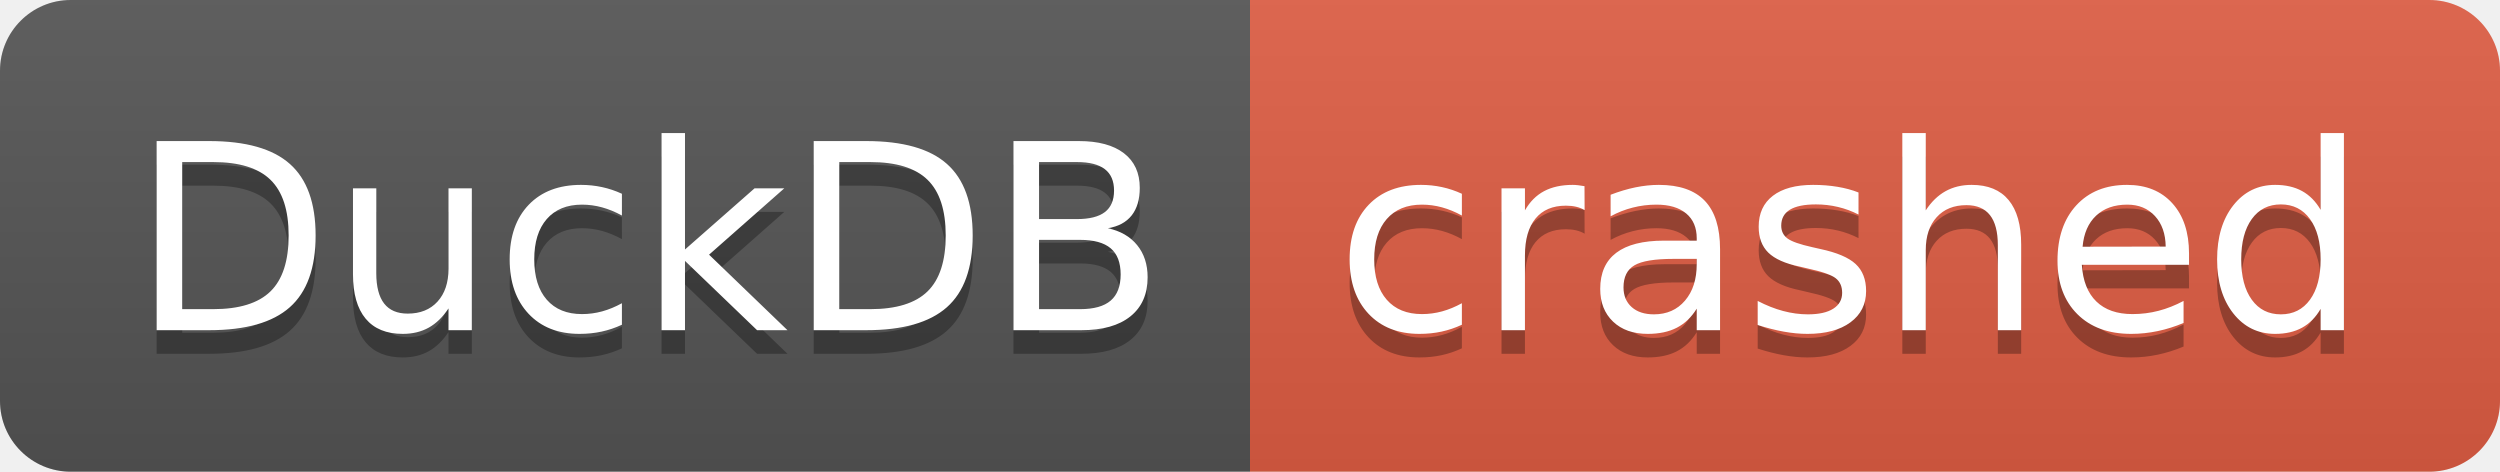
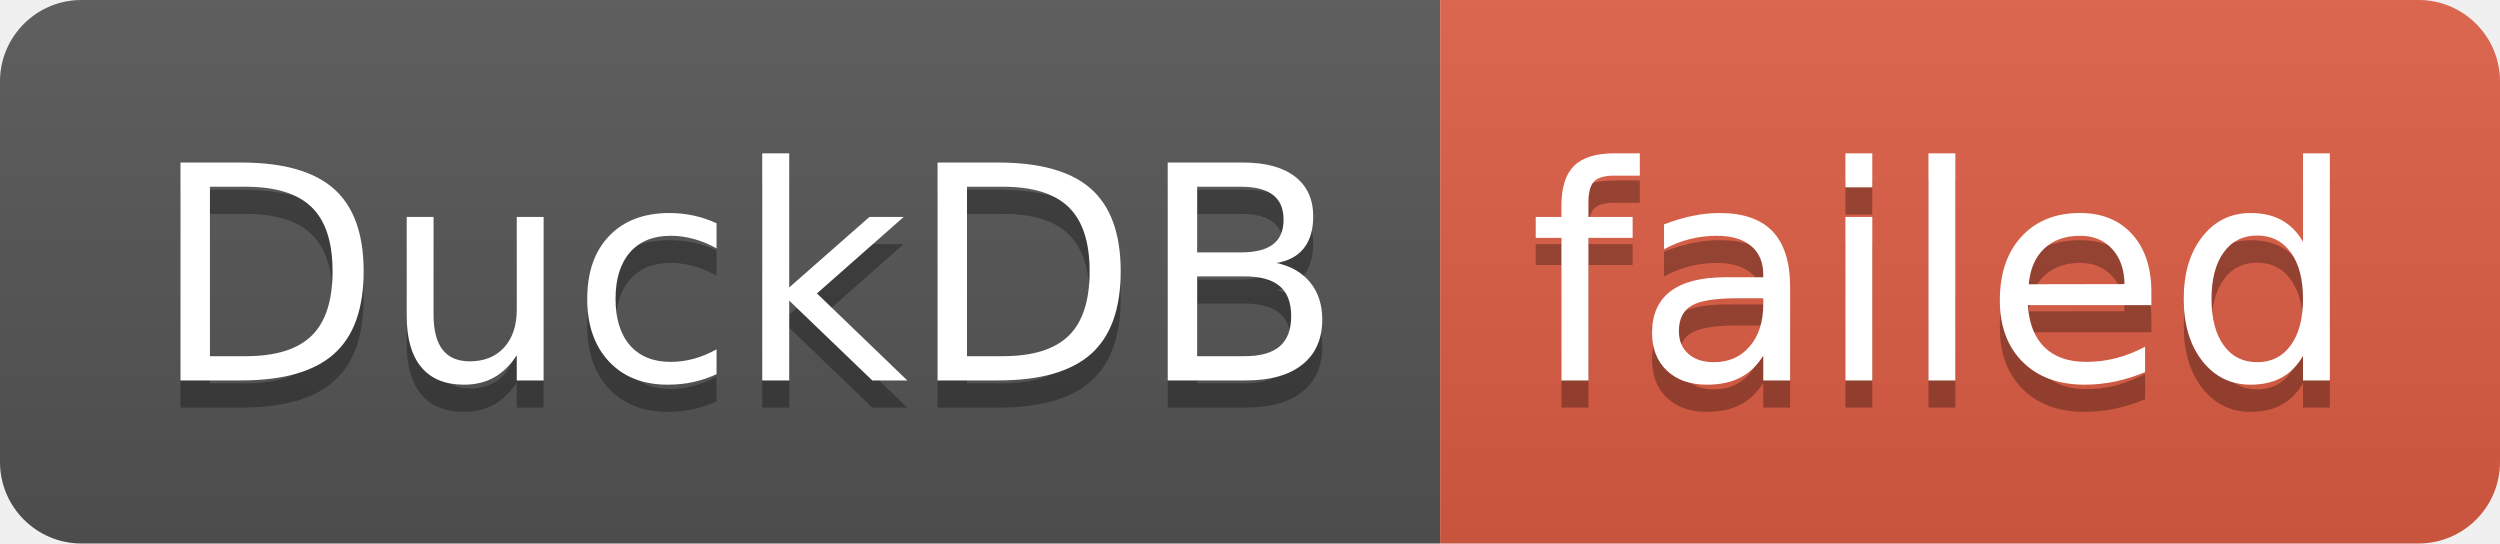
- <svg xmlns="http://www.w3.org/2000/svg" width="106" height="20" role="img" aria-label="DuckDB: crashed">
+ <svg xmlns="http://www.w3.org/2000/svg" width="92" height="20" role="img" aria-label="DuckDB: failed">
  <linearGradient id="s" x2="0" y2="100%">
    <stop offset="0" stop-color="#bbb" stop-opacity=".1" />
    <stop offset="1" stop-opacity=".1" />
  </linearGradient>
  <clipPath id="r">
-     <rect width="106" height="20" rx="3" fill="#fff" />
+     <rect width="92" height="20" rx="3" fill="#fff" />
  </clipPath>
  <g clip-path="url(#r)">
    <rect width="53" height="20" fill="#555" />
-     <rect x="53" width="53" height="20" fill="#e05d44" />
-     <rect width="106" height="20" fill="url(#s)" />
+     <rect x="53" width="39" height="20" fill="#e05d44" />
+     <rect width="92" height="20" fill="url(#s)" />
  </g>
  <g fill="#fff" text-anchor="middle" font-family="Verdana,Geneva,DejaVu Sans,sans-serif" text-rendering="geometricPrecision" font-size="110">
    <text aria-hidden="true" x="275" y="150" fill="#010101" fill-opacity=".3" transform="scale(.1)" textLength="430">DuckDB</text>
    <text x="275" y="140" transform="scale(.1)" fill="#fff" textLength="430">DuckDB</text>
-     <text aria-hidden="true" x="785" y="150" fill="#010101" fill-opacity=".3" transform="scale(.1)" textLength="430">crashed</text>
-     <text x="785" y="140" transform="scale(.1)" fill="#fff" textLength="430">crashed</text>
+     <text aria-hidden="true" x="715" y="150" fill="#010101" fill-opacity=".3" transform="scale(.1)" textLength="290">failed</text>
+     <text x="715" y="140" transform="scale(.1)" fill="#fff" textLength="290">failed</text>
  </g>
</svg>
